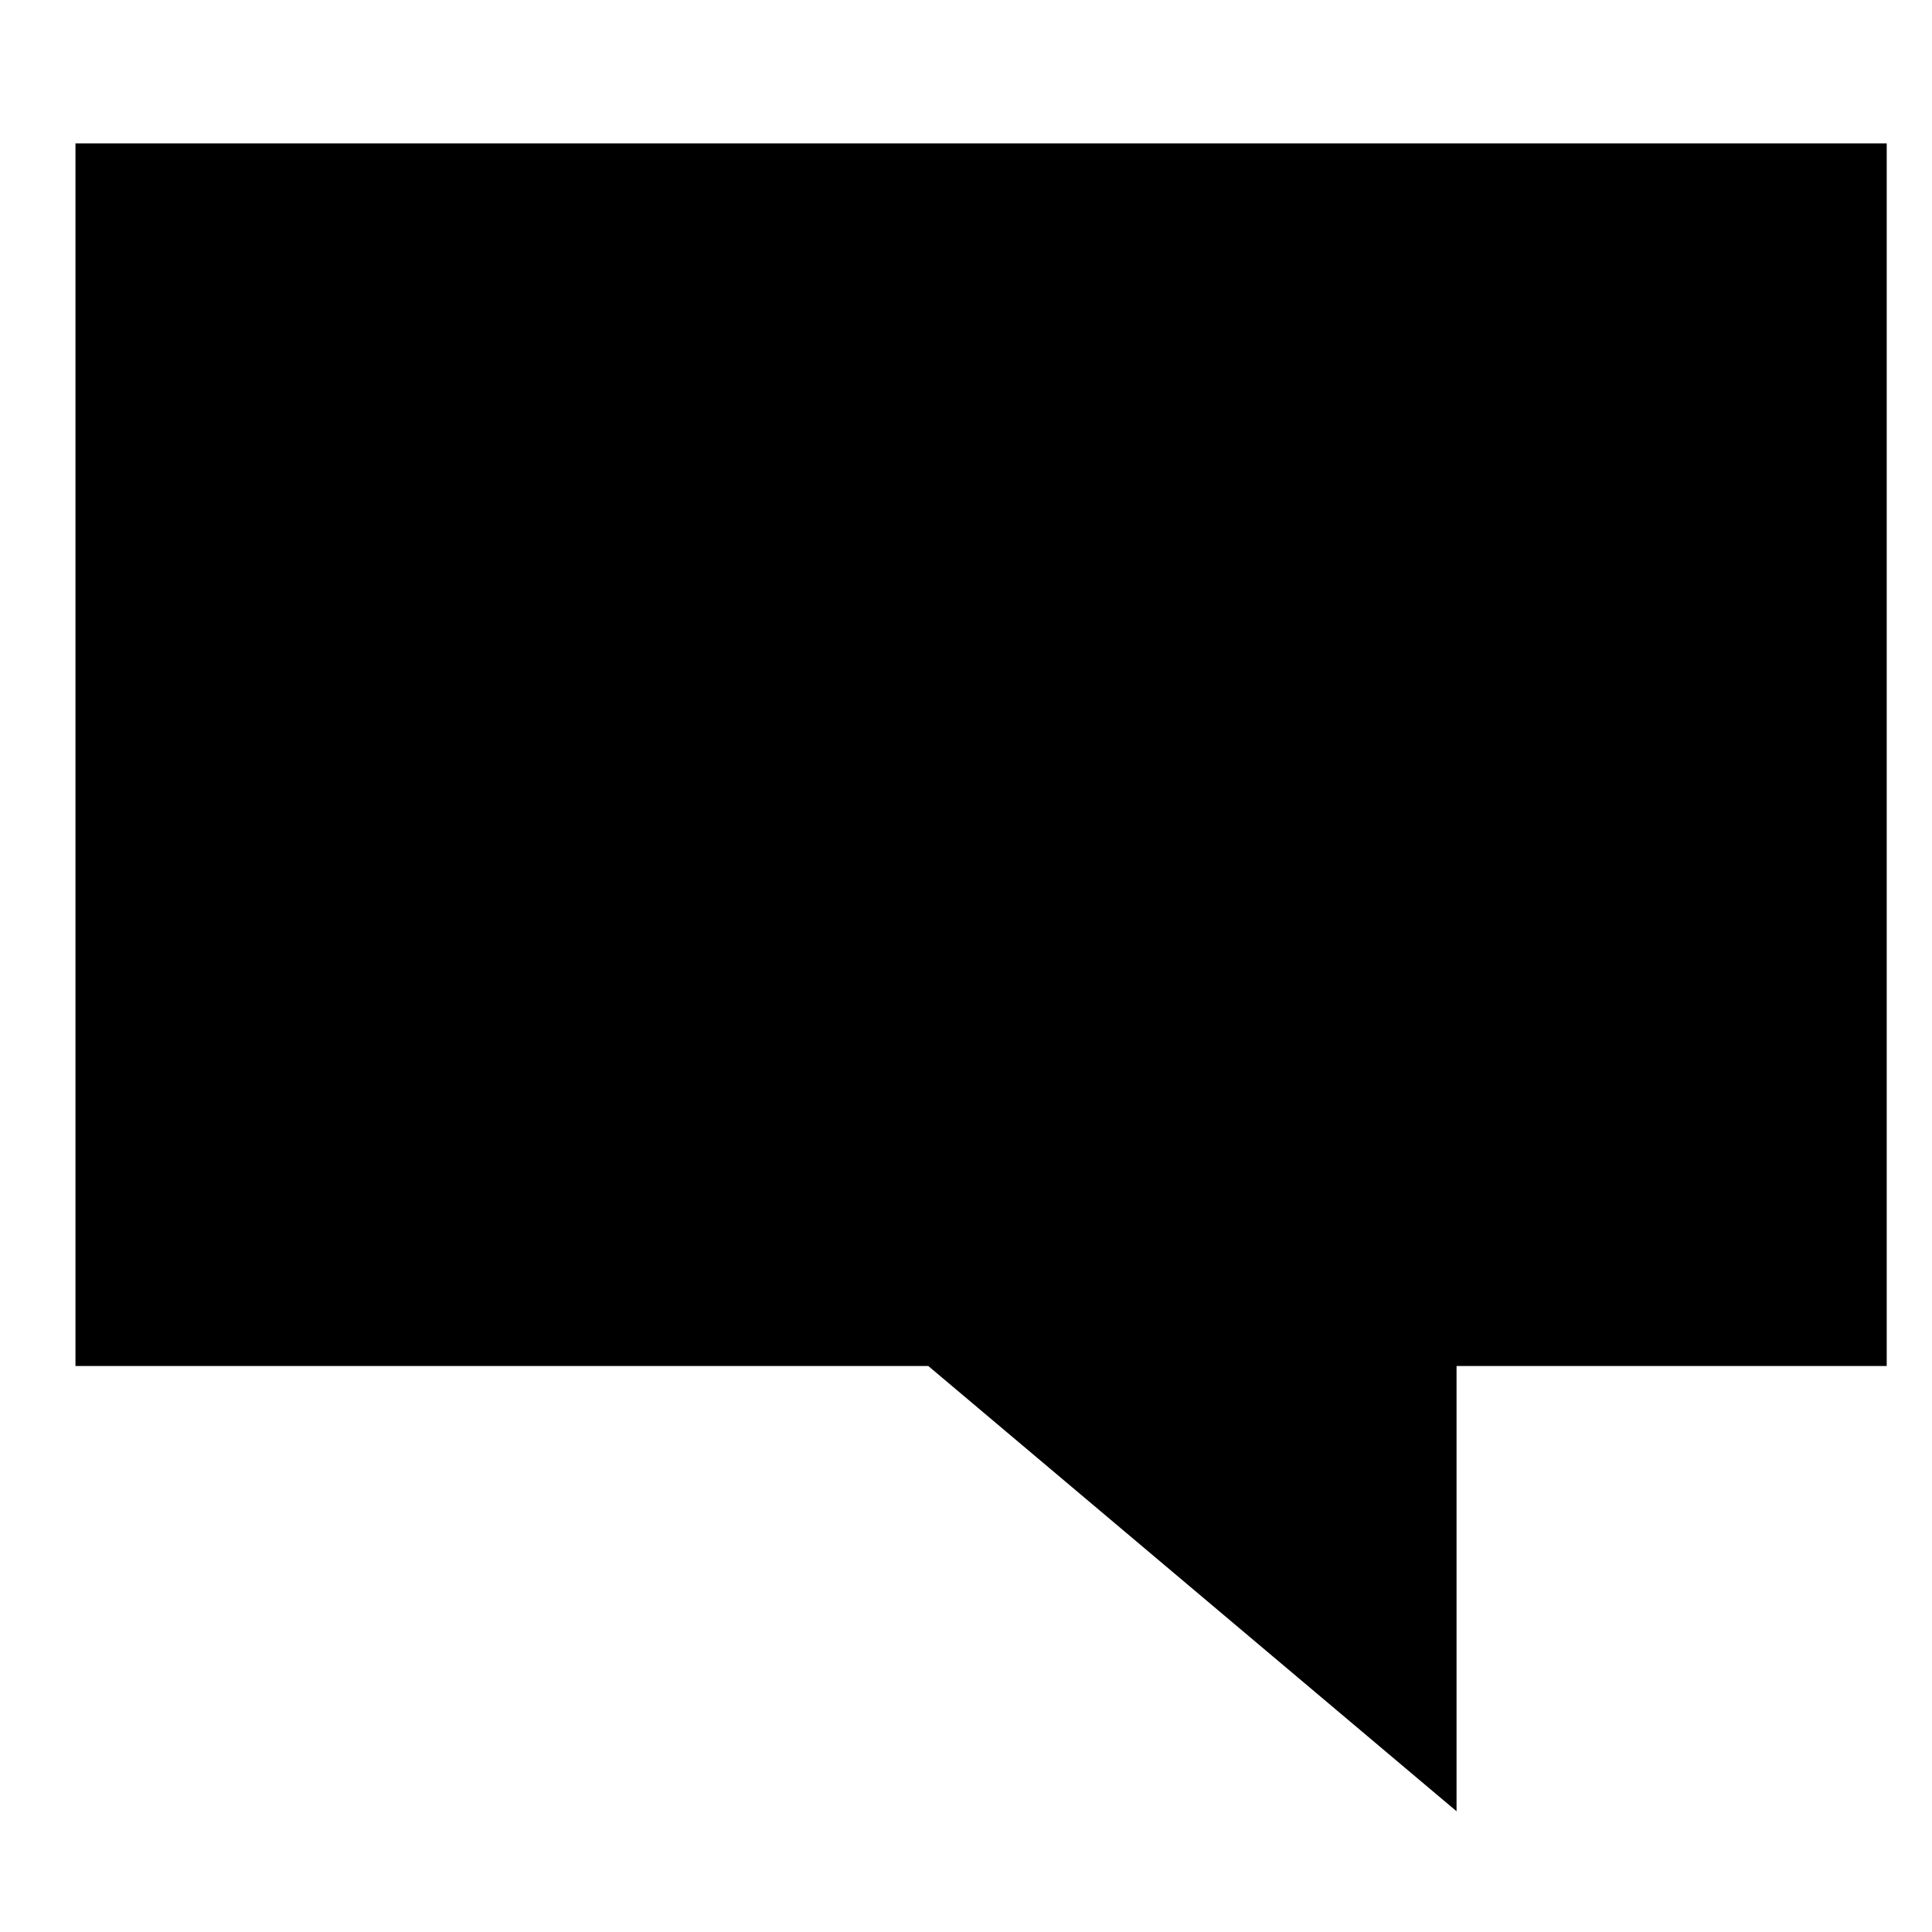
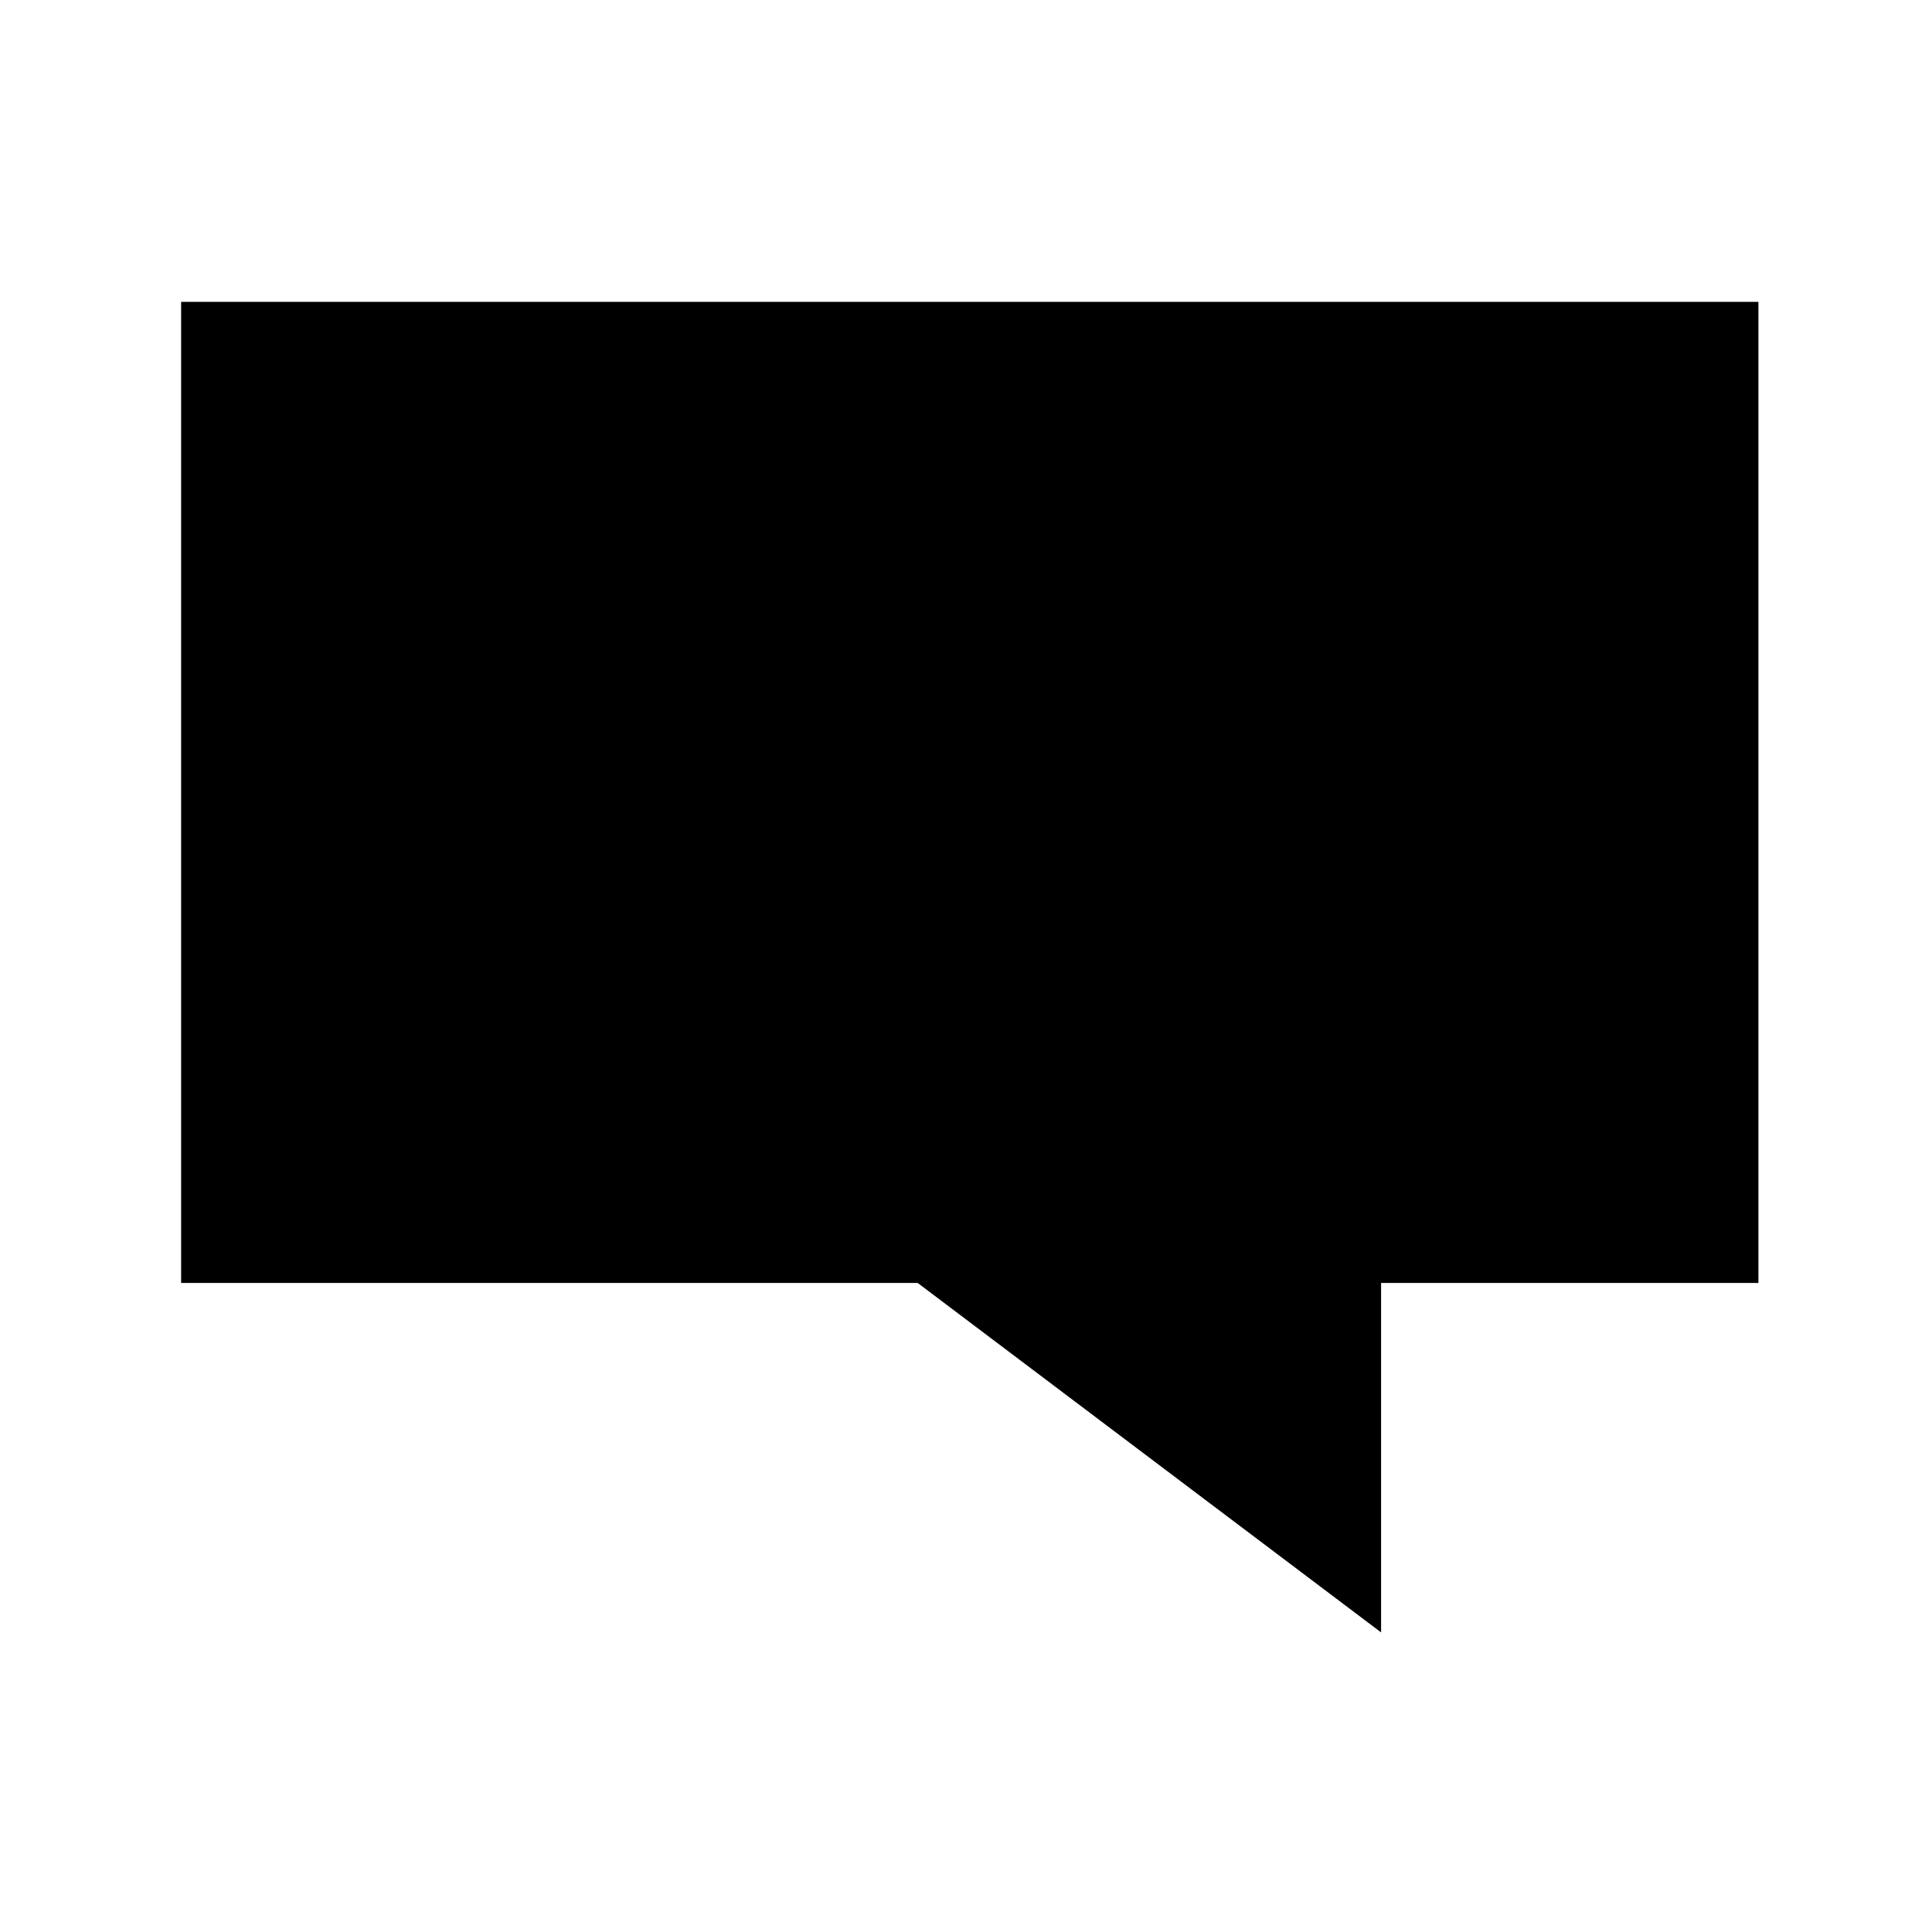
<svg xmlns="http://www.w3.org/2000/svg" viewBox="0 0 256 256">
-   <path fill="currentColor" d="M250 181h-57v59l-70-59H10V19h240V181z" />
+   <path fill="currentColor" d="M233 170h-50v46.3L121.6 170H24V40h209V170z" />
</svg>
